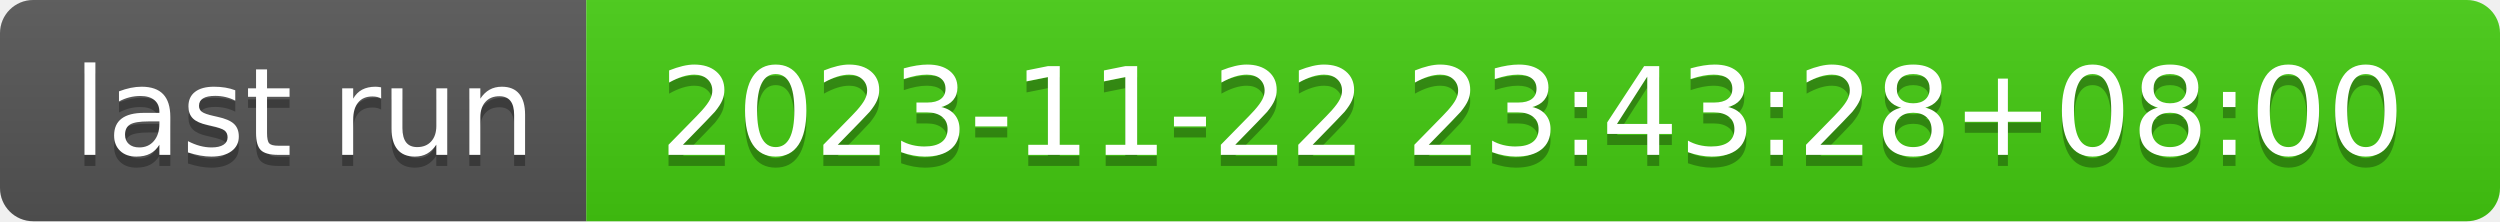
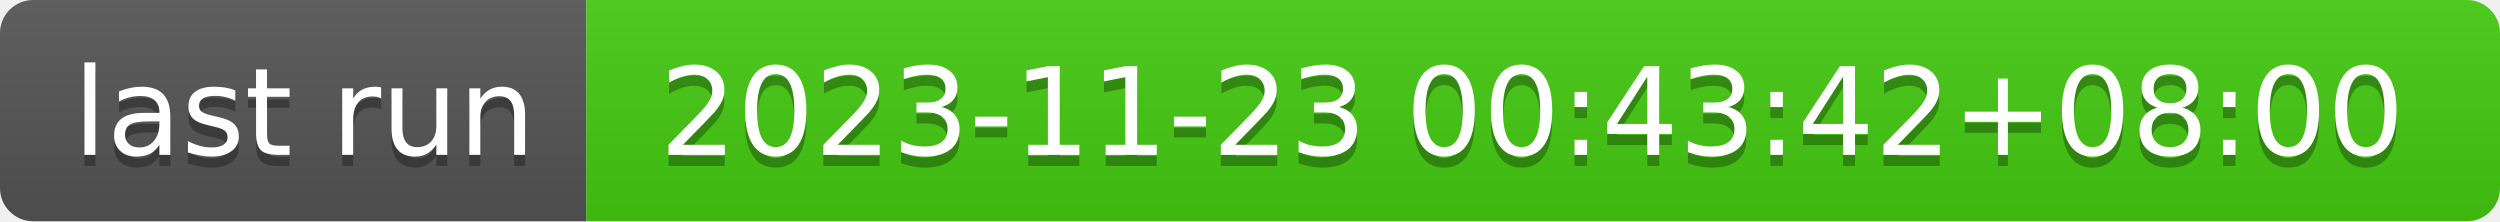
- <svg xmlns="http://www.w3.org/2000/svg" width="226" height="20" role="img" aria-label="last run: 2023-11-22 23:43:28+08:00">
+ <svg xmlns="http://www.w3.org/2000/svg" width="226" height="20" role="img" aria-label="last run: 2023-11-23 00:43:42+08:00">
  <linearGradient id="s" x2="0" y2="100%">
    <stop offset="0" stop-color="#bbb" stop-opacity=".1" />
    <stop offset="1" stop-opacity=".1" />
  </linearGradient>
  <clipPath id="r">
    <rect width="226" height="20" rx="3" fill="#fff" />
  </clipPath>
  <g clip-path="url(#r)">
    <rect width="53" height="20" fill="#555" />
    <rect x="53" width="173" height="20" fill="#4c1" />
    <rect width="226" height="20" fill="url(#s)" />
  </g>
  <g fill="#fff" text-anchor="middle" font-family="Verdana,Geneva,DejaVu Sans,sans-serif" text-rendering="geometricPrecision" font-size="110">
    <text aria-hidden="true" x="275" y="150" fill="#010101" fill-opacity=".3" transform="scale(.1)" textLength="430">last run</text>
    <text x="275" y="140" transform="scale(.1)" fill="#fff" textLength="430">last run</text>
-     <text aria-hidden="true" x="1385" y="150" fill="#010101" fill-opacity=".3" transform="scale(.1)" textLength="1630">2023-11-22 23:43:28+08:00</text>
-     <text x="1385" y="140" transform="scale(.1)" fill="#fff" textLength="1630">2023-11-22 23:43:28+08:00</text>
+     <text aria-hidden="true" x="1385" y="150" fill="#010101" fill-opacity=".3" transform="scale(.1)" textLength="1630">2023-11-23 00:43:42+08:00</text>
+     <text x="1385" y="140" transform="scale(.1)" fill="#fff" textLength="1630">2023-11-23 00:43:42+08:00</text>
  </g>
</svg>
